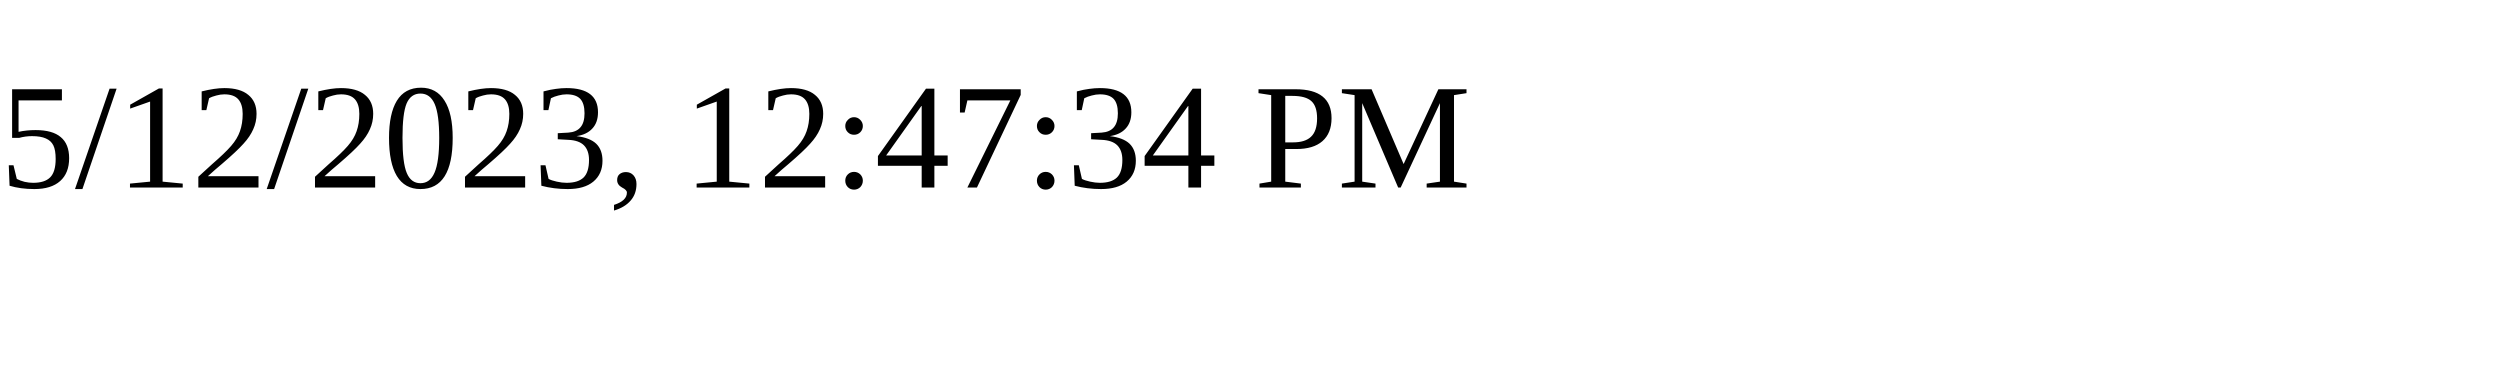
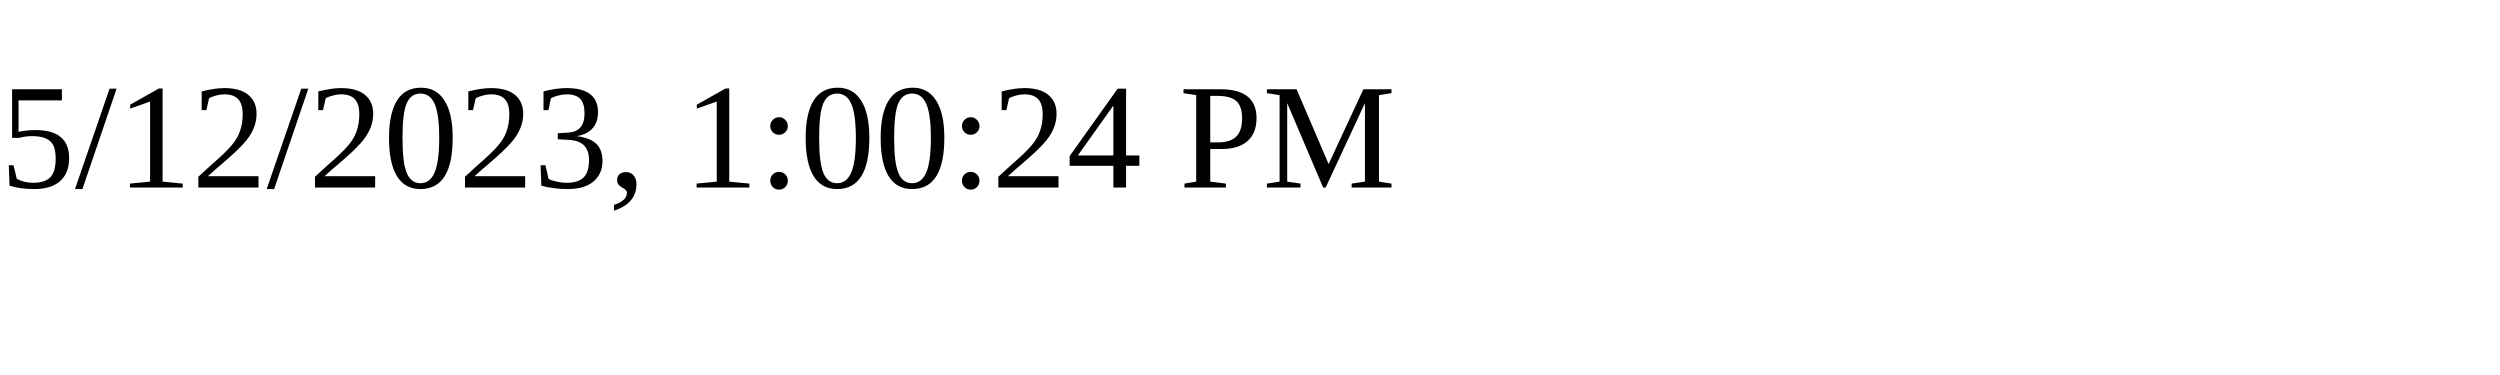
<svg xmlns="http://www.w3.org/2000/svg" height="30" width="200">
-   <text x="0" y="15">5/12/2023, 12:47:34 PM</text>
+   <text x="0" y="15">5/12/2023, 1:00:24 PM</text>
</svg>
